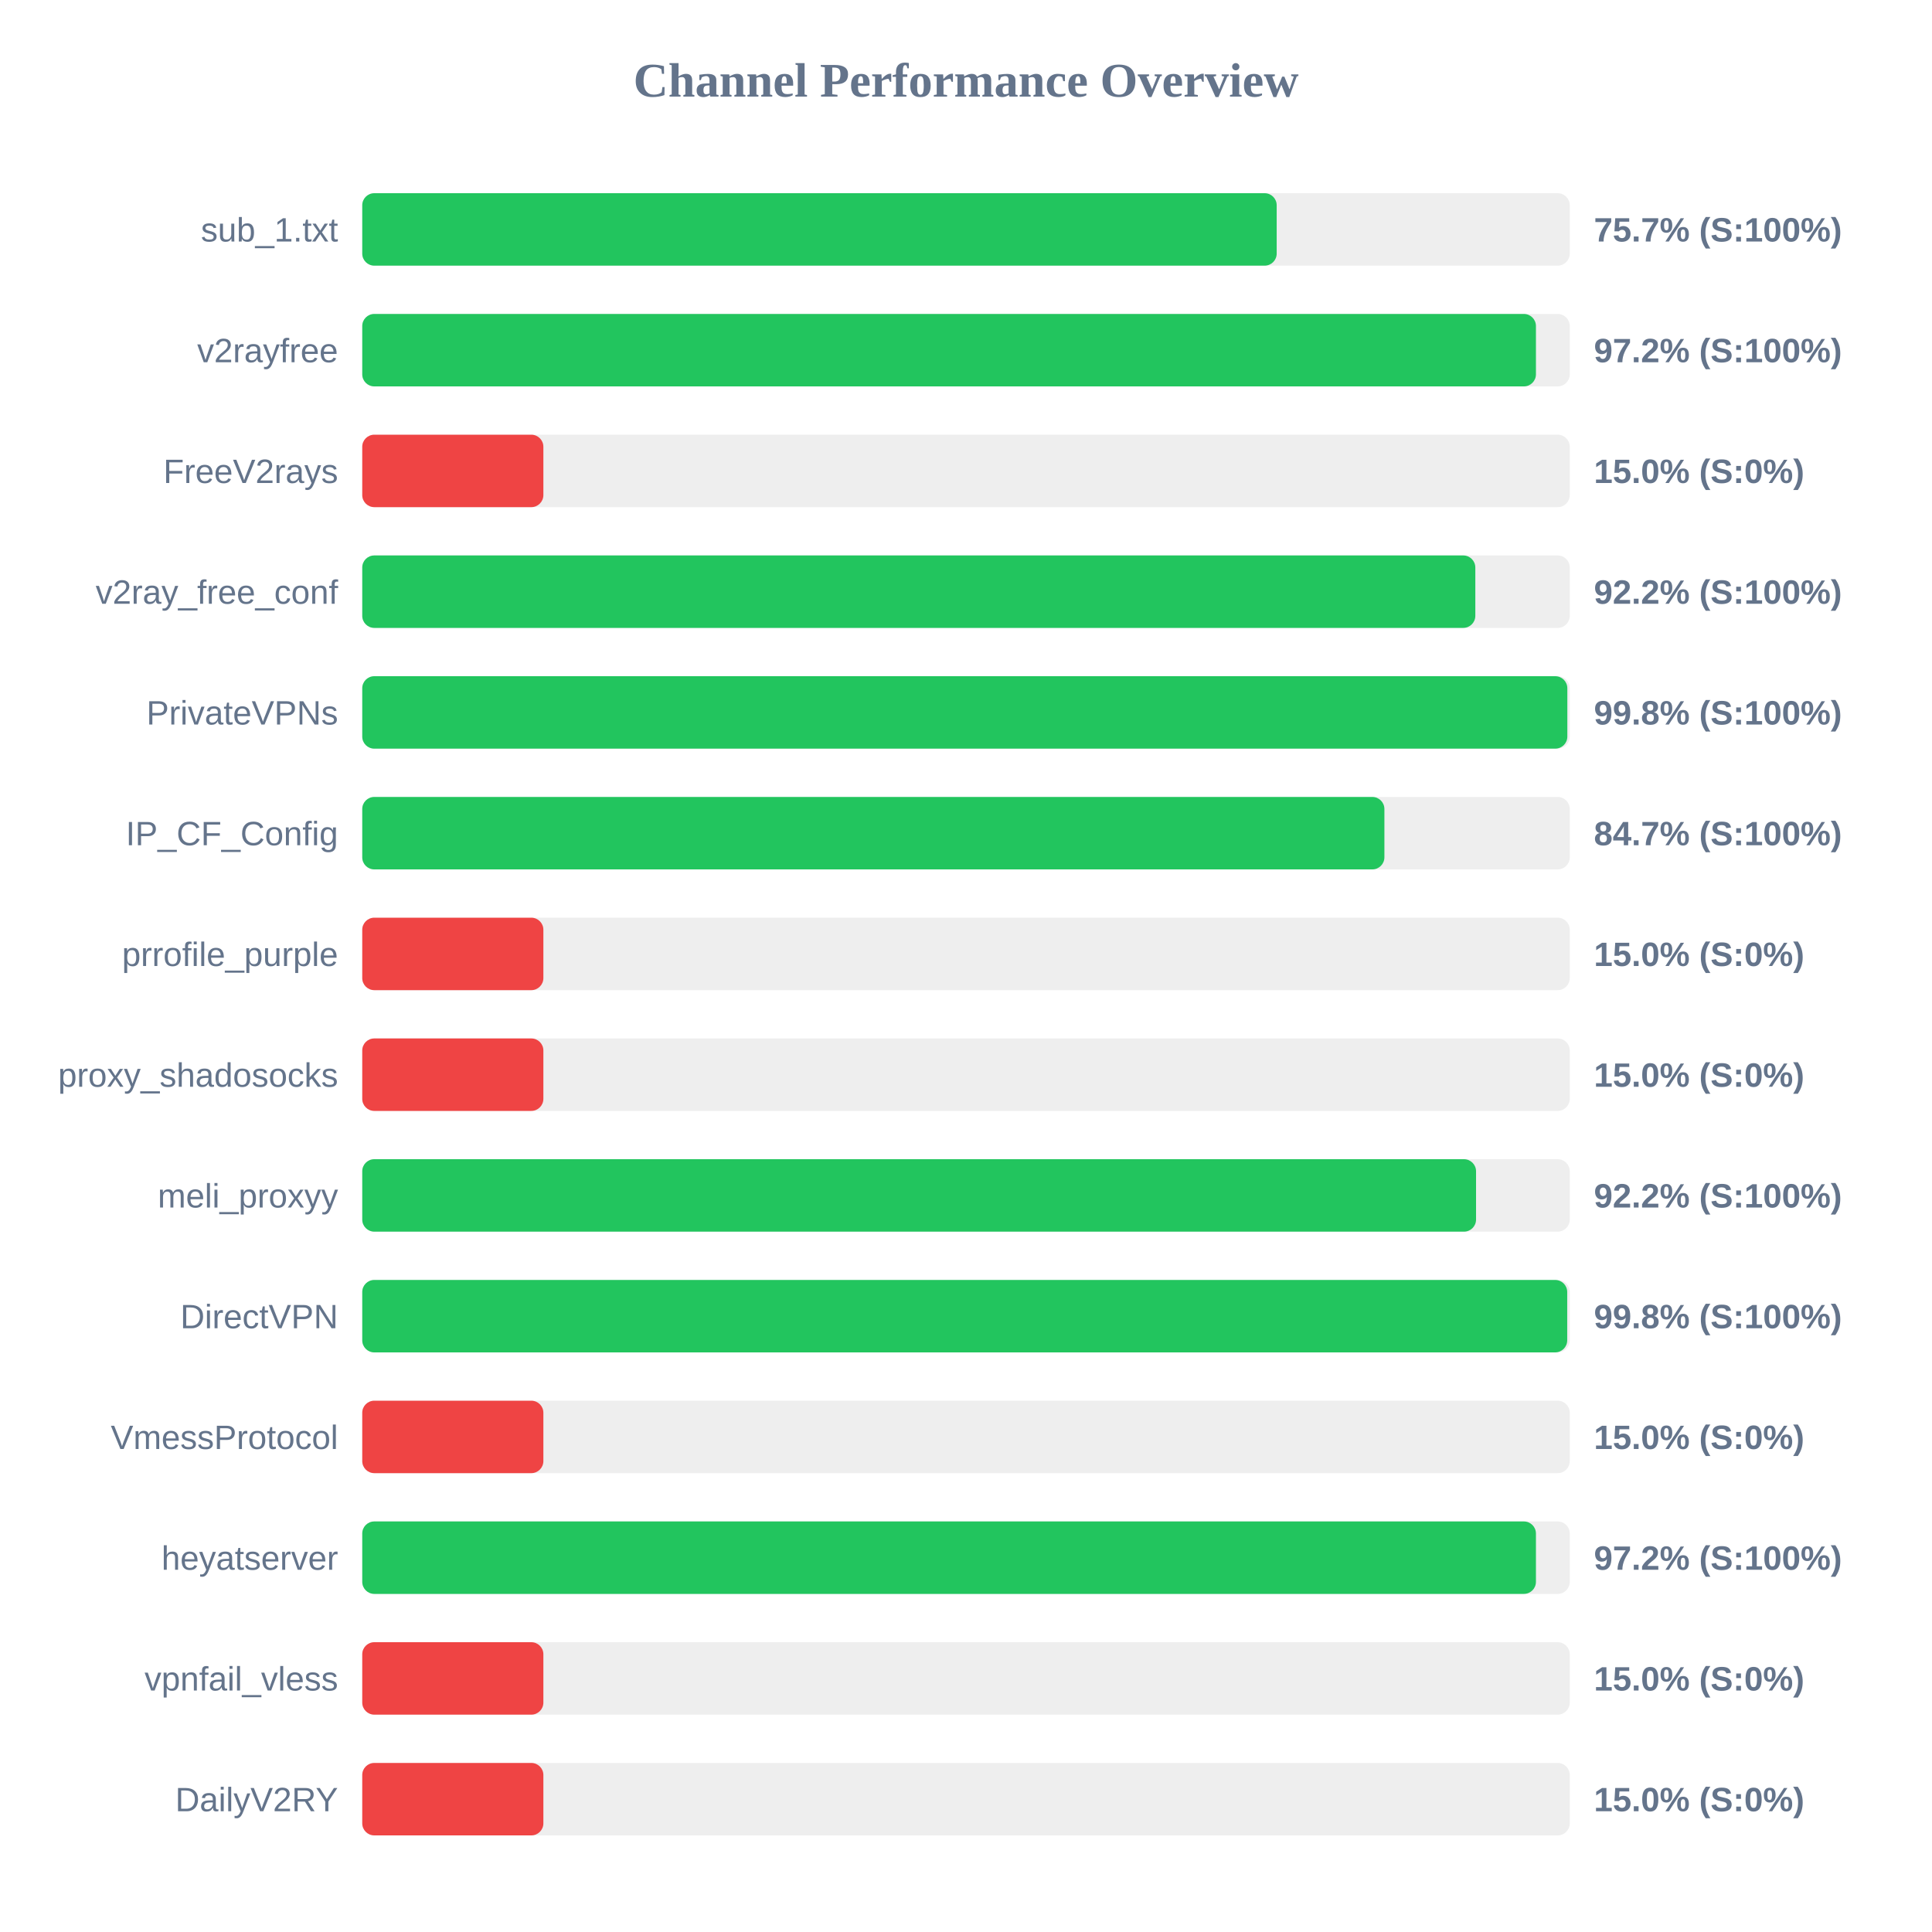
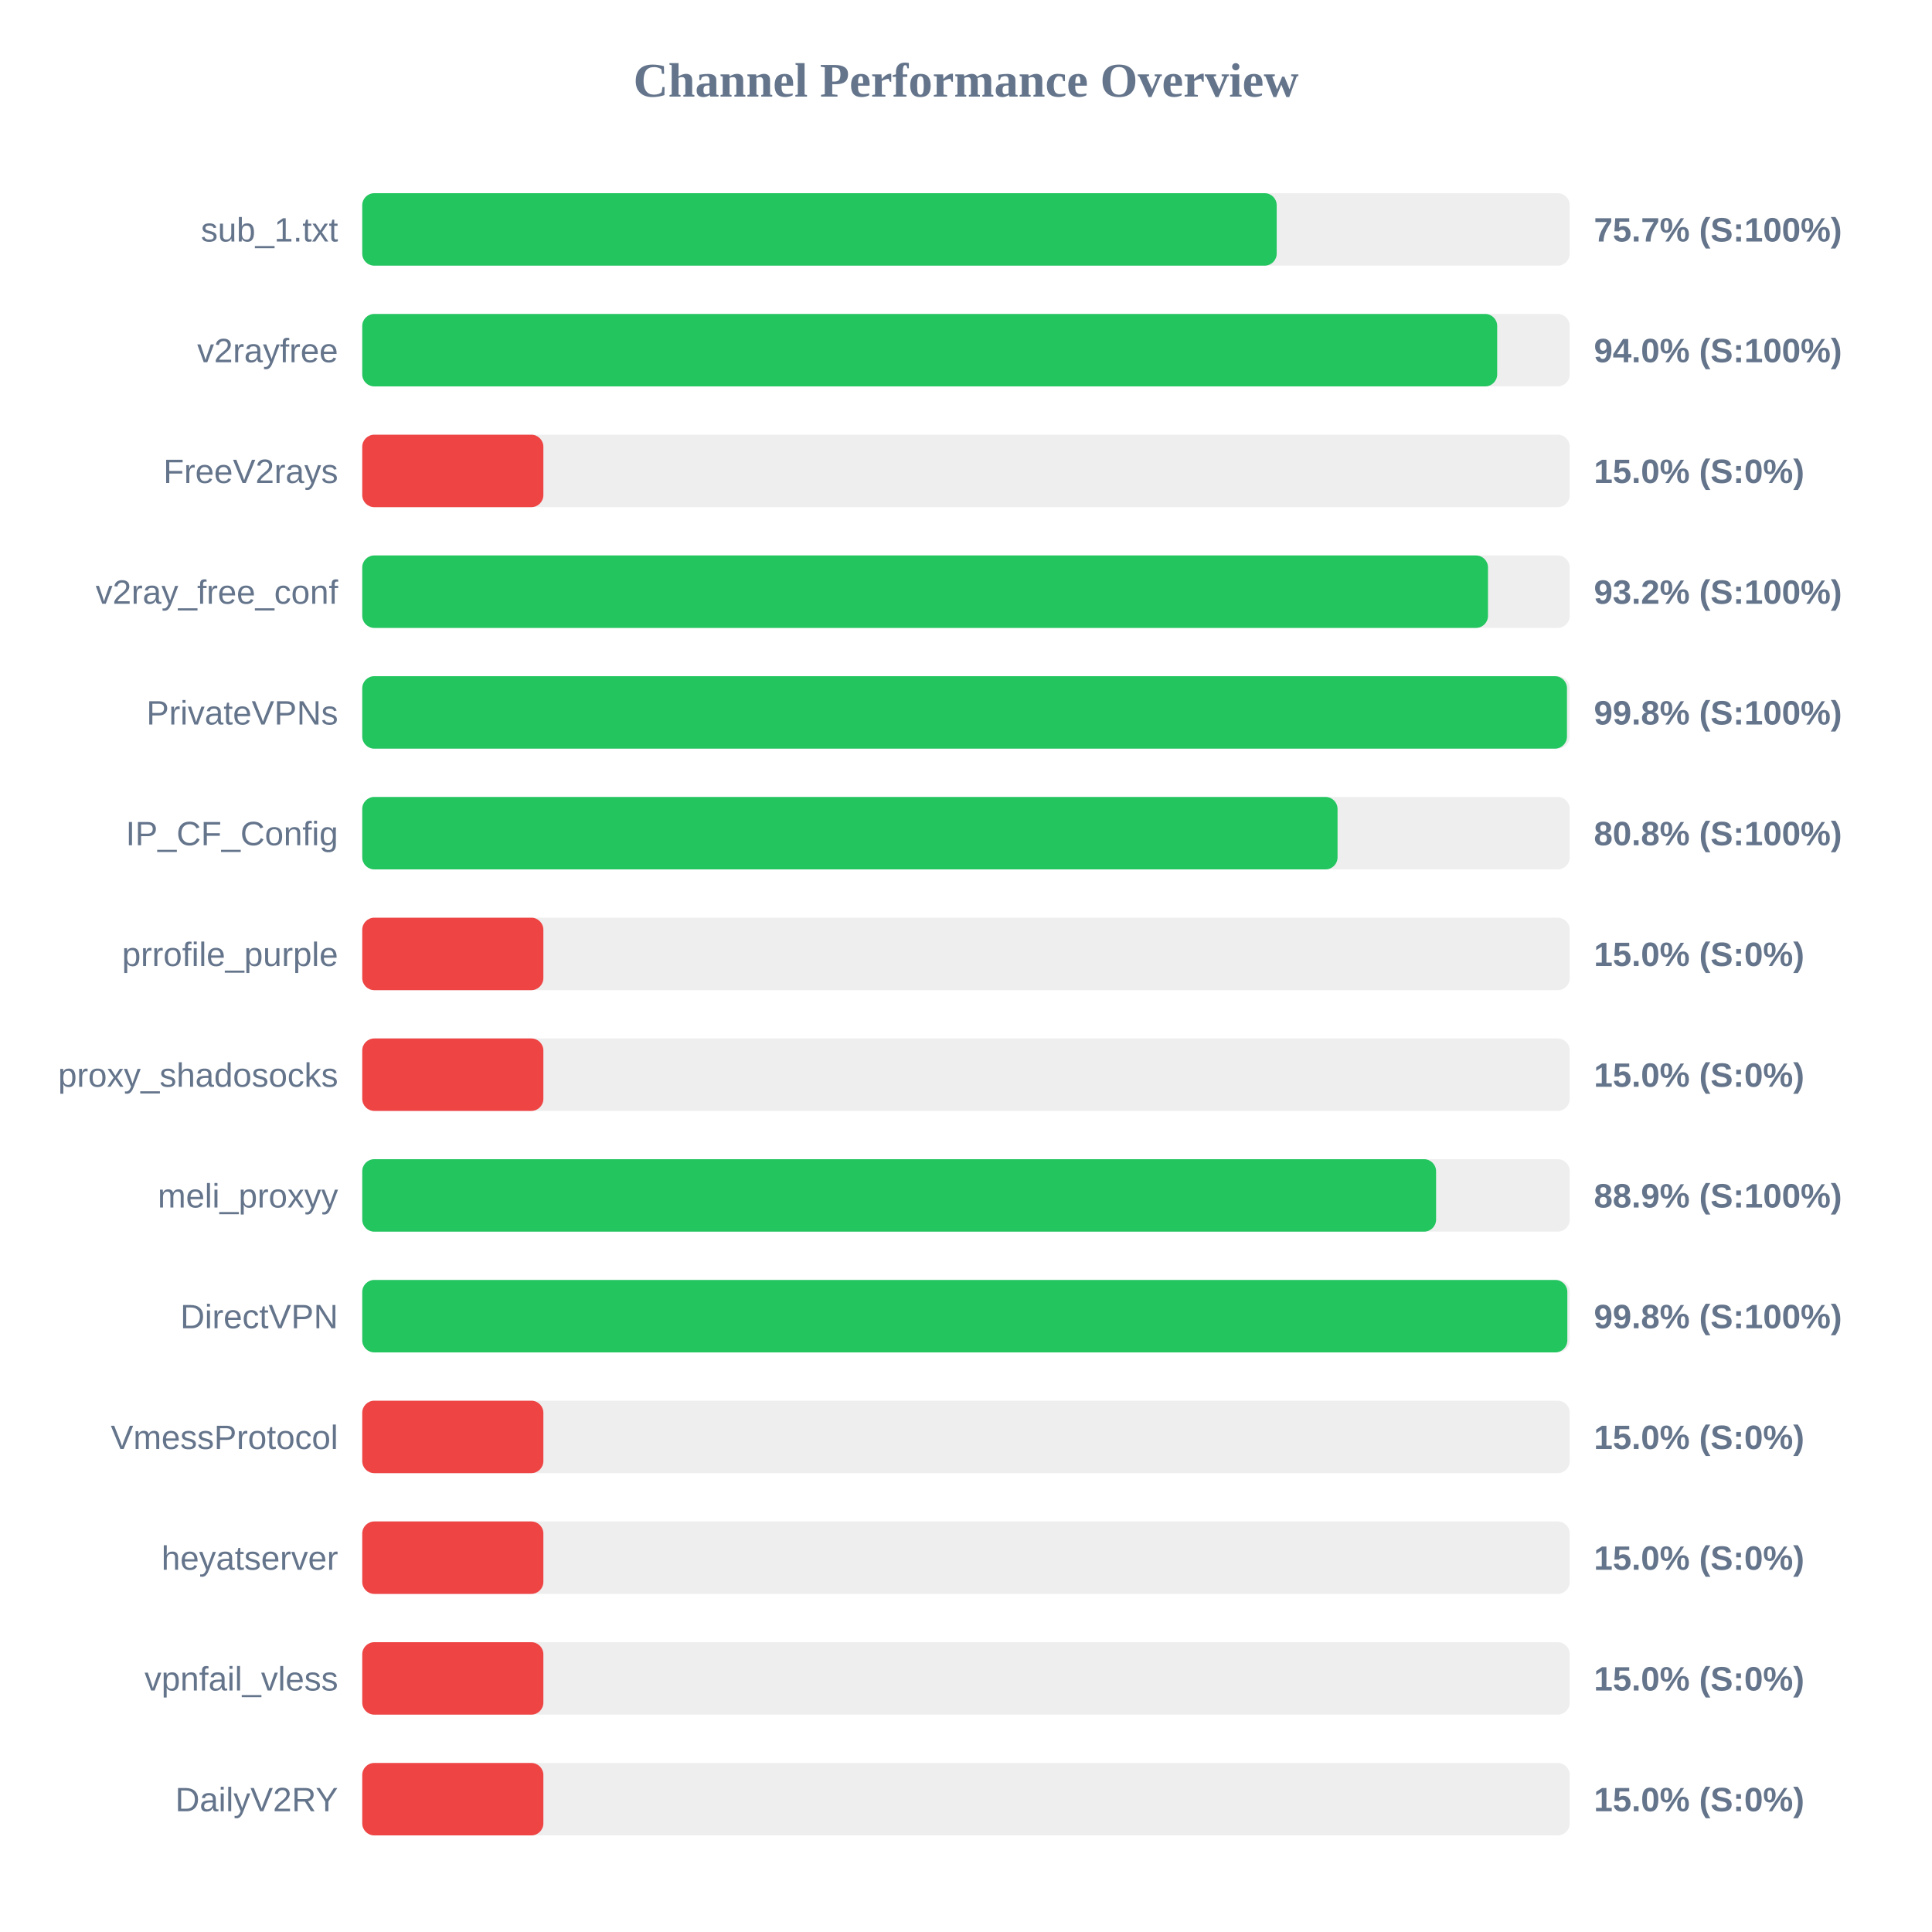
<svg xmlns="http://www.w3.org/2000/svg" width="800" height="800" version="1.1">
  <style>
        .row { font: 14px Arial; fill: #64748b; }
        .score { font: bold 14px Arial; fill: #64748b; }
    </style>
  <text x="400" y="40" text-anchor="middle" font-size="20px" font-weight="bold" fill="#64748b">Channel Performance Overview</text>
  <rect x="150" y="80" width="500" height="30" fill="#eee" rx="5" />
  <rect x="150" y="80" width="378.65" height="30" fill="#22c55e" rx="5" />
  <text x="140" y="100" text-anchor="end" class="row">sub_1.txt</text>
  <text x="660" y="100" text-anchor="start" class="score">75.7% (S:100%)</text>
  <rect x="150" y="130" width="500" height="30" fill="#eee" rx="5" />
-   <rect x="150" y="130" width="486.0" height="30" fill="#22c55e" rx="5" />
+   <rect x="150" y="130" width="469.95" height="30" fill="#22c55e" rx="5" />
  <text x="140" y="150" text-anchor="end" class="row">v2rayfree</text>
-   <text x="660" y="150" text-anchor="start" class="score">97.2% (S:100%)</text>
+   <text x="660" y="150" text-anchor="start" class="score">94.0% (S:100%)</text>
  <rect x="150" y="180" width="500" height="30" fill="#eee" rx="5" />
  <rect x="150" y="180" width="75.0" height="30" fill="#ef4444" rx="5" />
  <text x="140" y="200" text-anchor="end" class="row">FreeV2rays</text>
  <text x="660" y="200" text-anchor="start" class="score">15.0% (S:0%)</text>
  <rect x="150" y="230" width="500" height="30" fill="#eee" rx="5" />
-   <rect x="150" y="230" width="460.9" height="30" fill="#22c55e" rx="5" />
+   <rect x="150" y="230" width="466.15" height="30" fill="#22c55e" rx="5" />
  <text x="140" y="250" text-anchor="end" class="row">v2ray_free_conf</text>
-   <text x="660" y="250" text-anchor="start" class="score">92.2% (S:100%)</text>
+   <text x="660" y="250" text-anchor="start" class="score">93.2% (S:100%)</text>
  <rect x="150" y="280" width="500" height="30" fill="#eee" rx="5" />
-   <rect x="150" y="280" width="499.0" height="30" fill="#22c55e" rx="5" />
+   <rect x="150" y="280" width="498.85" height="30" fill="#22c55e" rx="5" />
  <text x="140" y="300" text-anchor="end" class="row">PrivateVPNs</text>
  <text x="660" y="300" text-anchor="start" class="score">99.8% (S:100%)</text>
  <rect x="150" y="330" width="500" height="30" fill="#eee" rx="5" />
-   <rect x="150" y="330" width="423.25" height="30" fill="#22c55e" rx="5" />
+   <rect x="150" y="330" width="403.85" height="30" fill="#22c55e" rx="5" />
  <text x="140" y="350" text-anchor="end" class="row">IP_CF_Config</text>
-   <text x="660" y="350" text-anchor="start" class="score">84.7% (S:100%)</text>
+   <text x="660" y="350" text-anchor="start" class="score">80.8% (S:100%)</text>
  <rect x="150" y="380" width="500" height="30" fill="#eee" rx="5" />
  <rect x="150" y="380" width="75.0" height="30" fill="#ef4444" rx="5" />
  <text x="140" y="400" text-anchor="end" class="row">prrofile_purple</text>
  <text x="660" y="400" text-anchor="start" class="score">15.0% (S:0%)</text>
  <rect x="150" y="430" width="500" height="30" fill="#eee" rx="5" />
  <rect x="150" y="430" width="75.0" height="30" fill="#ef4444" rx="5" />
  <text x="140" y="450" text-anchor="end" class="row">proxy_shadosocks</text>
  <text x="660" y="450" text-anchor="start" class="score">15.0% (S:0%)</text>
  <rect x="150" y="480" width="500" height="30" fill="#eee" rx="5" />
-   <rect x="150" y="480" width="461.2" height="30" fill="#22c55e" rx="5" />
+   <rect x="150" y="480" width="444.65" height="30" fill="#22c55e" rx="5" />
  <text x="140" y="500" text-anchor="end" class="row">meli_proxyy</text>
-   <text x="660" y="500" text-anchor="start" class="score">92.2% (S:100%)</text>
+   <text x="660" y="500" text-anchor="start" class="score">88.9% (S:100%)</text>
  <rect x="150" y="530" width="500" height="30" fill="#eee" rx="5" />
-   <rect x="150" y="530" width="498.95" height="30" fill="#22c55e" rx="5" />
+   <rect x="150" y="530" width="499.0" height="30" fill="#22c55e" rx="5" />
  <text x="140" y="550" text-anchor="end" class="row">DirectVPN</text>
  <text x="660" y="550" text-anchor="start" class="score">99.8% (S:100%)</text>
  <rect x="150" y="580" width="500" height="30" fill="#eee" rx="5" />
  <rect x="150" y="580" width="75.0" height="30" fill="#ef4444" rx="5" />
  <text x="140" y="600" text-anchor="end" class="row">VmessProtocol</text>
  <text x="660" y="600" text-anchor="start" class="score">15.0% (S:0%)</text>
  <rect x="150" y="630" width="500" height="30" fill="#eee" rx="5" />
-   <rect x="150" y="630" width="486.0" height="30" fill="#22c55e" rx="5" />
+   <rect x="150" y="630" width="75.0" height="30" fill="#ef4444" rx="5" />
  <text x="140" y="650" text-anchor="end" class="row">heyatserver</text>
-   <text x="660" y="650" text-anchor="start" class="score">97.2% (S:100%)</text>
+   <text x="660" y="650" text-anchor="start" class="score">15.0% (S:0%)</text>
  <rect x="150" y="680" width="500" height="30" fill="#eee" rx="5" />
  <rect x="150" y="680" width="75.0" height="30" fill="#ef4444" rx="5" />
  <text x="140" y="700" text-anchor="end" class="row">vpnfail_vless</text>
  <text x="660" y="700" text-anchor="start" class="score">15.0% (S:0%)</text>
  <rect x="150" y="730" width="500" height="30" fill="#eee" rx="5" />
  <rect x="150" y="730" width="75.0" height="30" fill="#ef4444" rx="5" />
  <text x="140" y="750" text-anchor="end" class="row">DailyV2RY</text>
  <text x="660" y="750" text-anchor="start" class="score">15.0% (S:0%)</text>
</svg>
